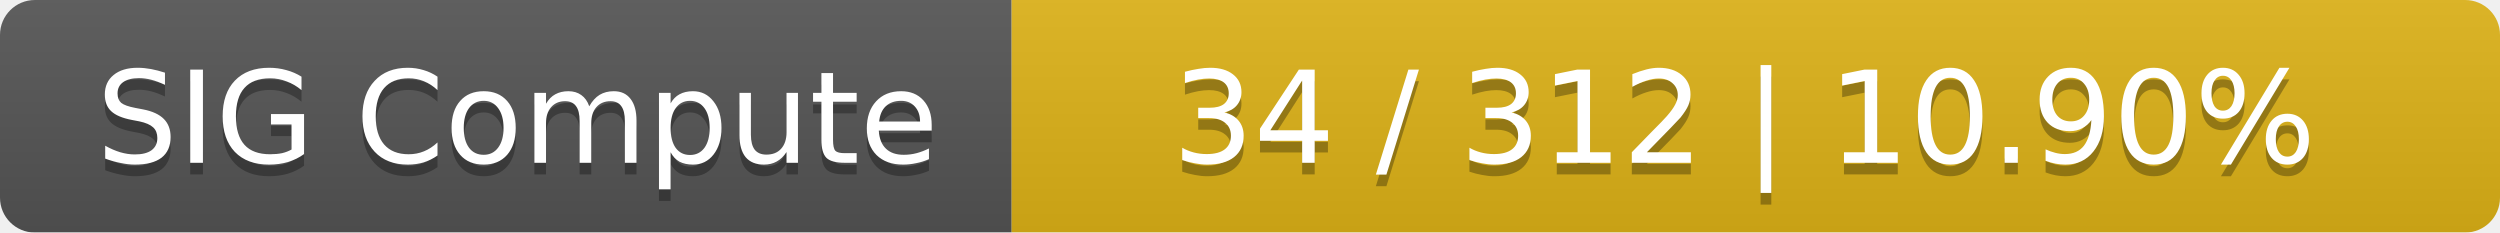
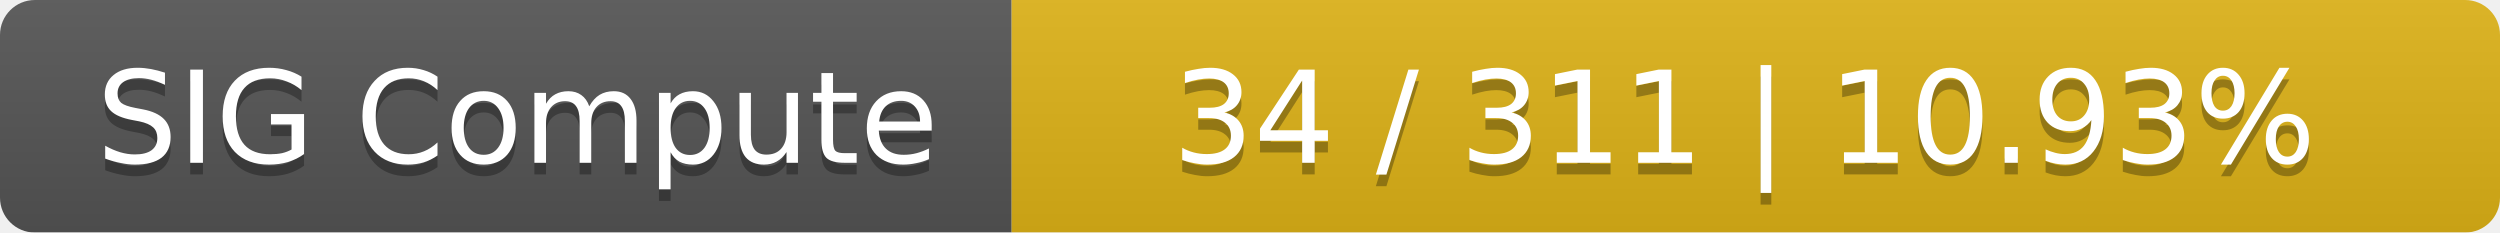
<svg xmlns="http://www.w3.org/2000/svg" width="215" height="20">
  <linearGradient id="smooth" x2="0" y2="100%">
    <stop offset="0" stop-color="#bbb" stop-opacity=".1" />
    <stop offset="1" stop-opacity=".1" />
  </linearGradient>
  <mask id="round">
    <rect width="215" height="20" rx="3" fill="#fff" />
  </mask>
  <g mask="url(#round)">
    <rect width="87" height="20" fill="#555" />
    <rect x="87" width="128" height="20" fill="#dfb317" />
    <rect width="215" height="20" fill="url(#smooth)" />
  </g>
  <g fill="#fff" text-anchor="middle" font-family="DejaVu Sans,Verdana,Geneva,sans-serif" font-size="11">
    <text x="44.5" y="15" fill="#010101" fill-opacity=".3">SIG Compute</text>
    <text x="44.5" y="14">SIG Compute</text>
-     <text x="150" y="15" fill="#010101" fill-opacity=".3">34 / 312    |    10.90%</text>
-     <text x="150" y="14">34 / 312    |    10.90%</text>
+     <text x="150" y="15" fill="#010101" fill-opacity=".3">34 / 311    |    10.93%</text>
+     <text x="150" y="14">34 / 311    |    10.93%</text>
  </g>
</svg>
